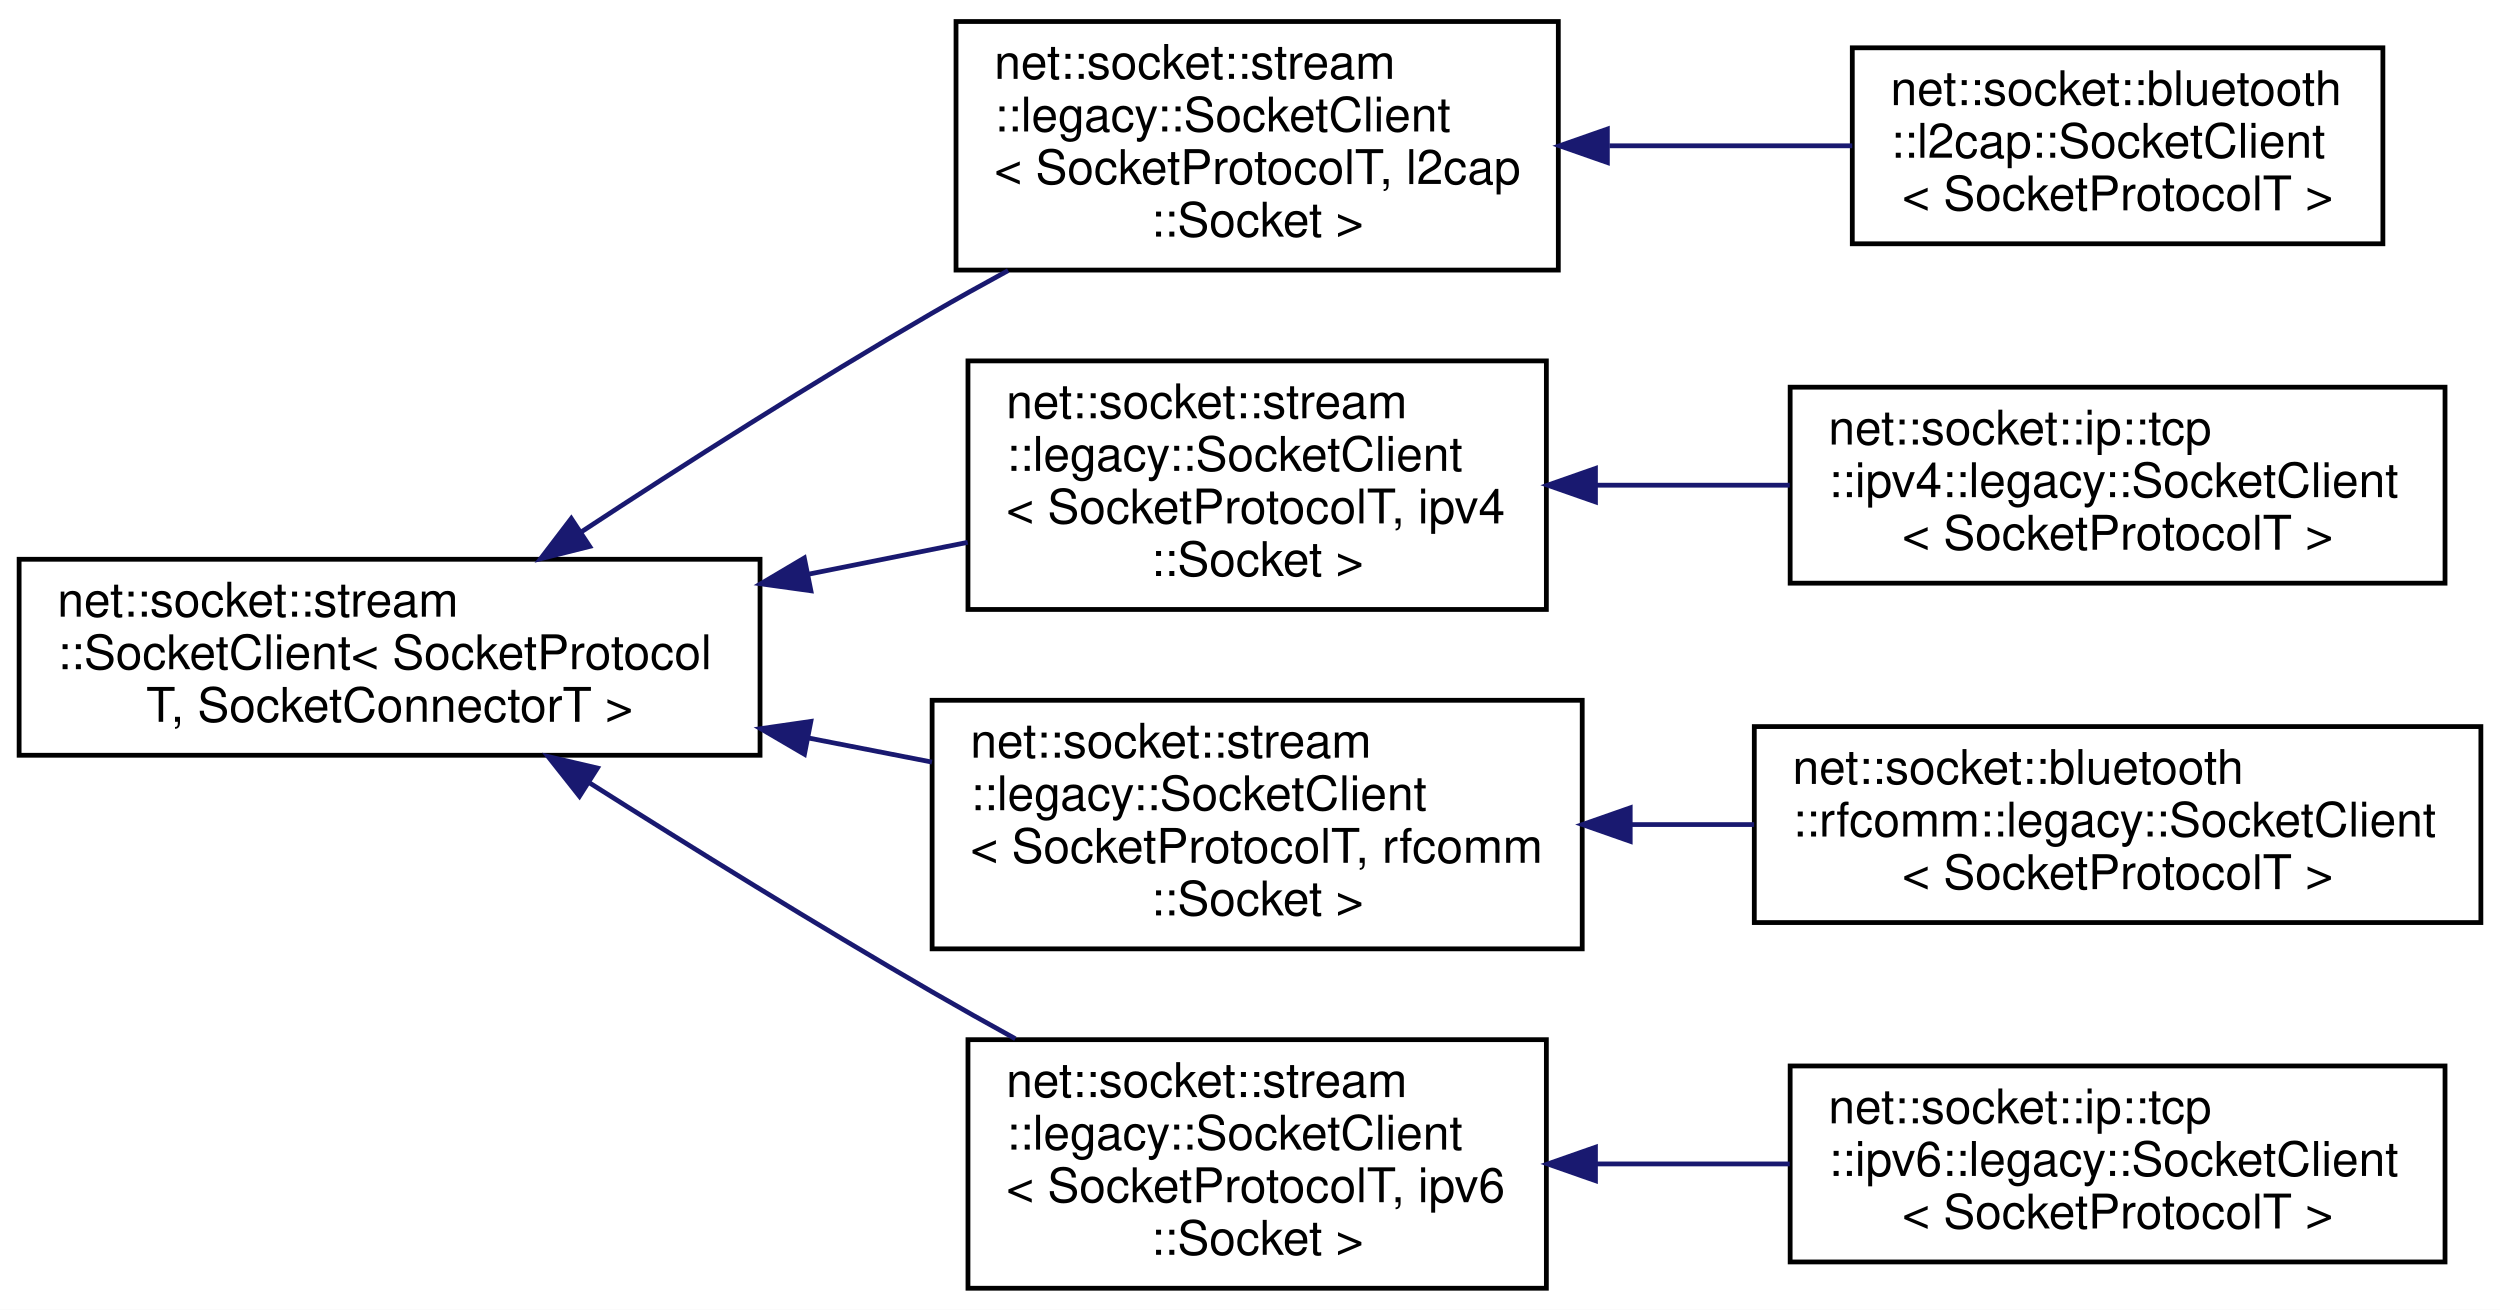
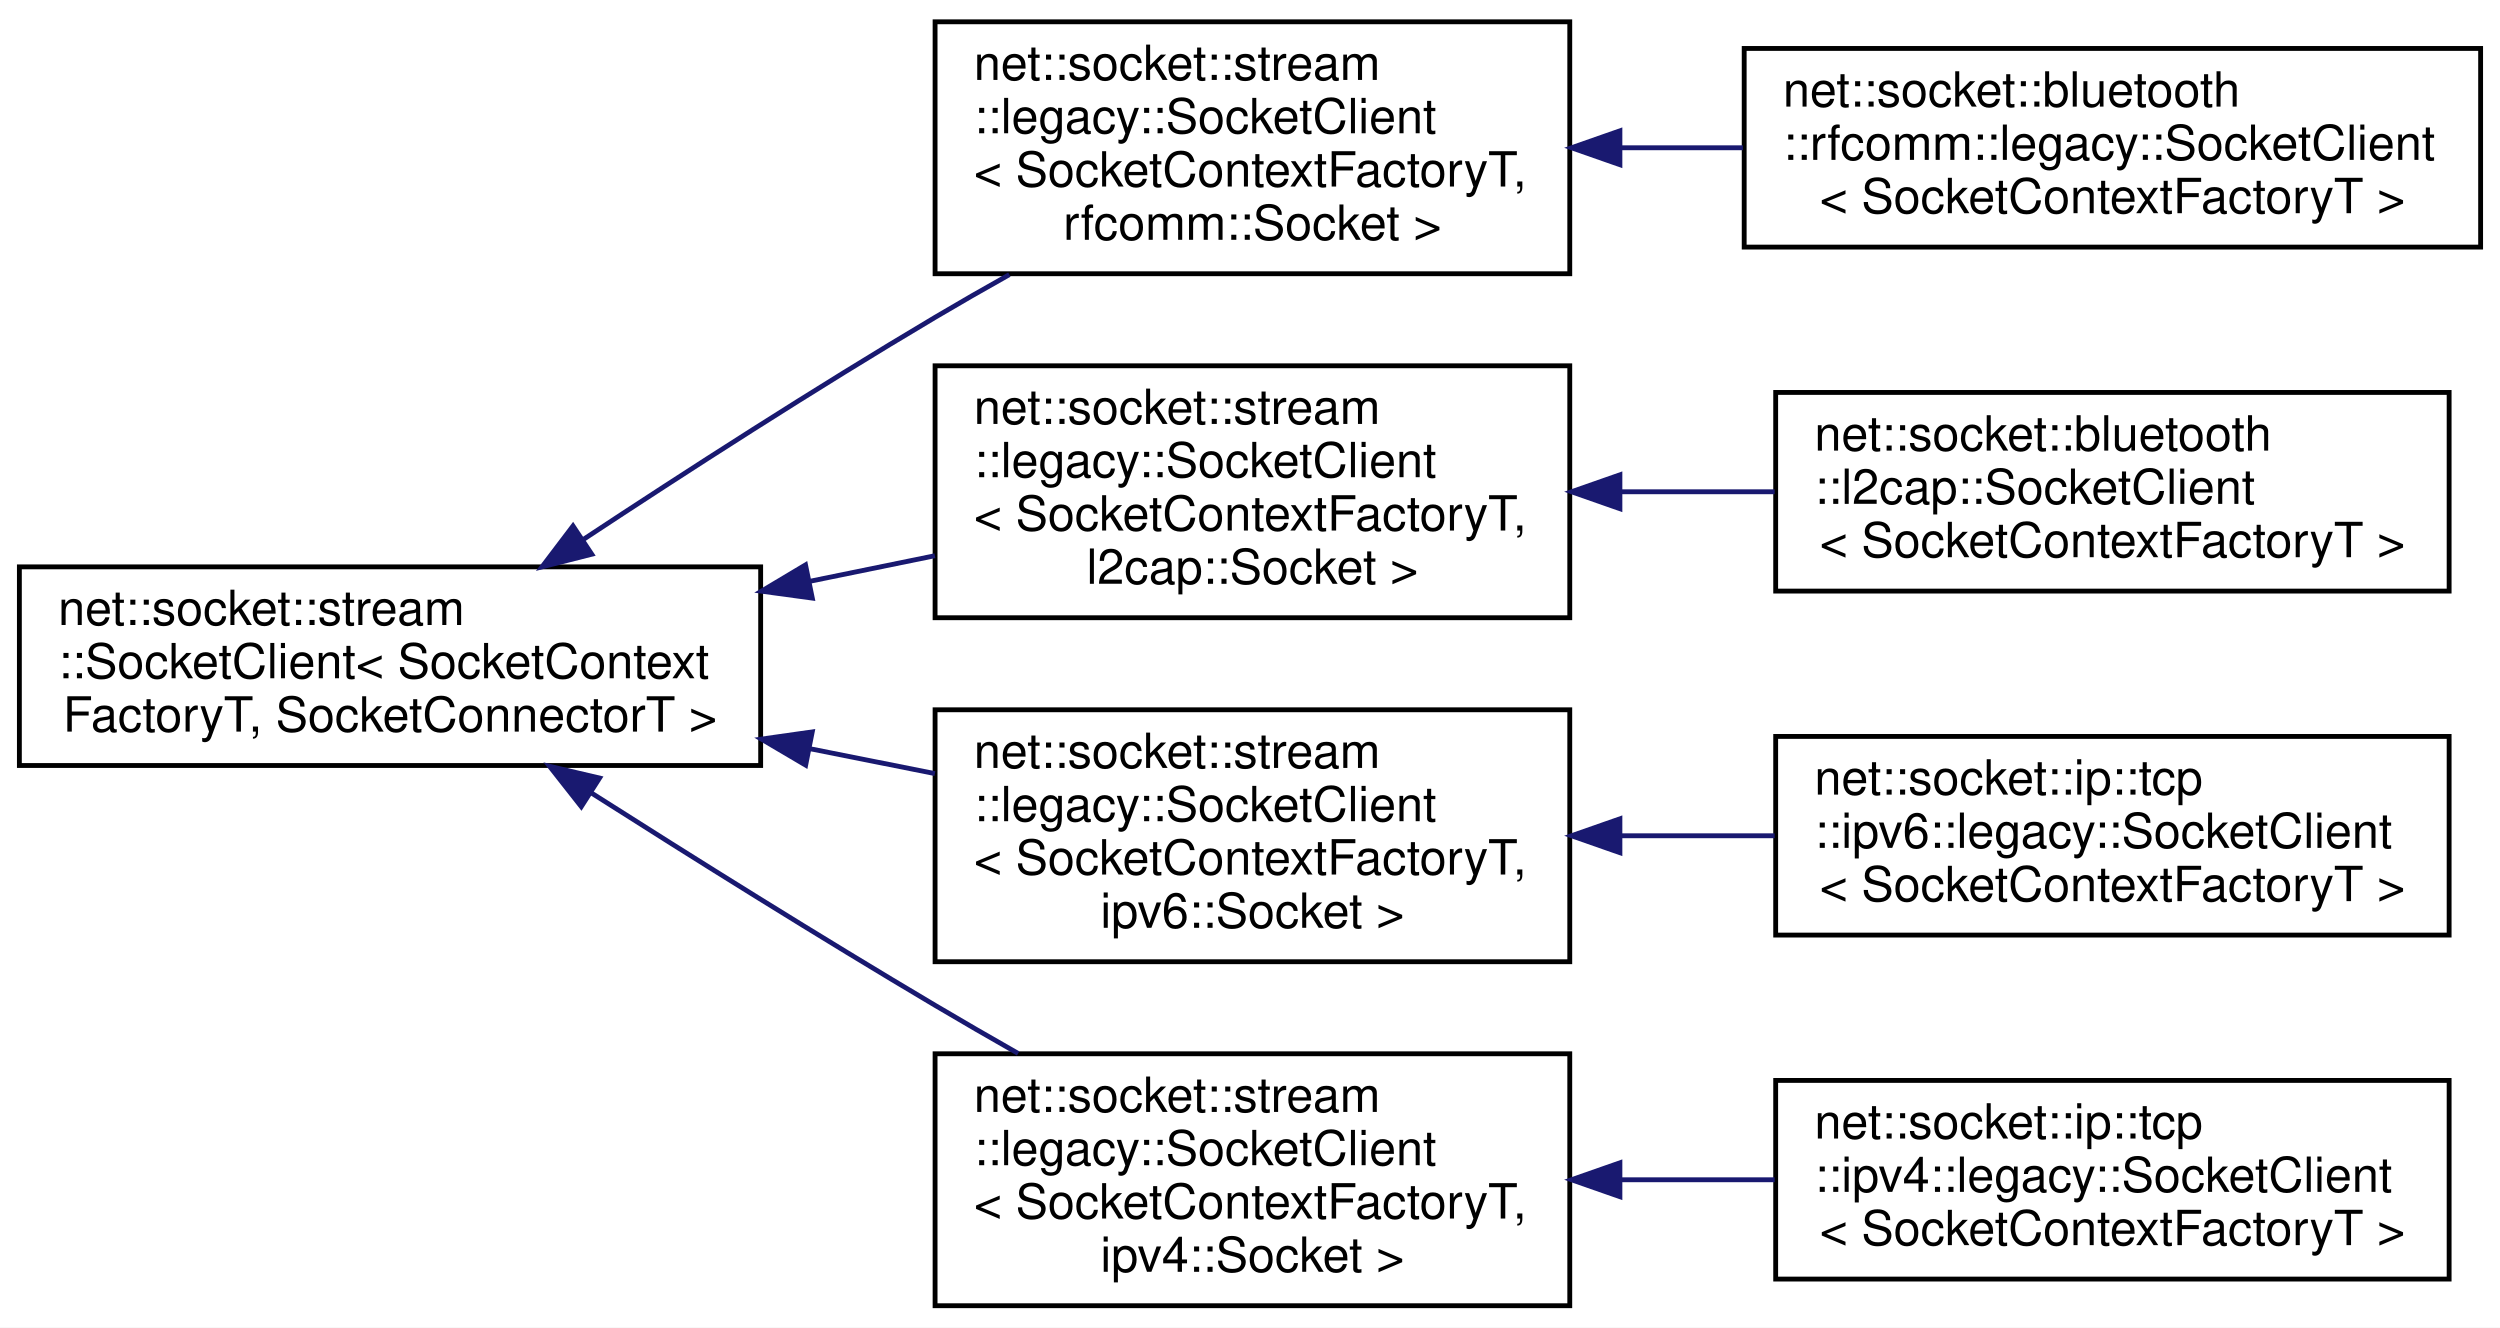
- <svg xmlns="http://www.w3.org/2000/svg" xmlns:xlink="http://www.w3.org/1999/xlink" width="523pt" height="274pt" viewBox="0.00 0.00 523.00 274.00">
+ <svg xmlns="http://www.w3.org/2000/svg" xmlns:xlink="http://www.w3.org/1999/xlink" width="516pt" height="274pt" viewBox="0.00 0.00 516.00 274.00">
  <g id="graph0" class="graph" transform="scale(1 1) rotate(0) translate(4 270)">
-     <polygon fill="white" stroke="transparent" points="-4,4 -4,-270 519,-270 519,4 -4,4" />
+     <polygon fill="white" stroke="transparent" points="-4,4 -4,-270 512,-270 512,4 -4,4" />
    <g id="node1" class="node">
      <g id="a_node1">
        <a xlink:href="classnet_1_1socket_1_1stream_1_1_socket_client.html" target="_top" xlink:title=" ">
-           <polygon fill="white" stroke="black" points="0,-112 0,-153 155,-153 155,-112 0,-112" />
+           <polygon fill="white" stroke="black" points="0,-112 0,-153 153,-153 153,-112 0,-112" />
          <text text-anchor="start" x="8" y="-141" font-family="Helvetica,sans-Serif" font-size="10.00">net::socket::stream</text>
-           <text text-anchor="start" x="8" y="-130" font-family="Helvetica,sans-Serif" font-size="10.00">::SocketClient&lt; SocketProtocol</text>
-           <text text-anchor="middle" x="77.5" y="-119" font-family="Helvetica,sans-Serif" font-size="10.00">T, SocketConnectorT &gt;</text>
+           <text text-anchor="start" x="8" y="-130" font-family="Helvetica,sans-Serif" font-size="10.00">::SocketClient&lt; SocketContext</text>
+           <text text-anchor="middle" x="76.5" y="-119" font-family="Helvetica,sans-Serif" font-size="10.00">FactoryT, SocketConnectorT &gt;</text>
        </a>
      </g>
    </g>
    <g id="node2" class="node">
      <g id="a_node2">
        <a xlink:href="classnet_1_1socket_1_1stream_1_1legacy_1_1_socket_client.html" target="_top" xlink:title=" ">
-           <polygon fill="white" stroke="black" points="196,-213.5 196,-265.5 322,-265.5 322,-213.5 196,-213.5" />
-           <text text-anchor="start" x="204" y="-253.5" font-family="Helvetica,sans-Serif" font-size="10.00">net::socket::stream</text>
-           <text text-anchor="start" x="204" y="-242.5" font-family="Helvetica,sans-Serif" font-size="10.00">::legacy::SocketClient</text>
-           <text text-anchor="start" x="204" y="-231.5" font-family="Helvetica,sans-Serif" font-size="10.00">&lt; SocketProtocolT, l2cap</text>
-           <text text-anchor="middle" x="259" y="-220.5" font-family="Helvetica,sans-Serif" font-size="10.00">::Socket &gt;</text>
+           <polygon fill="white" stroke="black" points="189,-213.5 189,-265.5 320,-265.5 320,-213.5 189,-213.5" />
+           <text text-anchor="start" x="197" y="-253.5" font-family="Helvetica,sans-Serif" font-size="10.00">net::socket::stream</text>
+           <text text-anchor="start" x="197" y="-242.5" font-family="Helvetica,sans-Serif" font-size="10.00">::legacy::SocketClient</text>
+           <text text-anchor="start" x="197" y="-231.5" font-family="Helvetica,sans-Serif" font-size="10.00">&lt; SocketContextFactoryT,</text>
+           <text text-anchor="middle" x="254.5" y="-220.5" font-family="Helvetica,sans-Serif" font-size="10.00"> rfcomm::Socket &gt;</text>
        </a>
      </g>
    </g>
    <g id="edge1" class="edge">
-       <path fill="none" stroke="midnightblue" d="M117.58,-158.71C138.98,-172.76 166.14,-190.09 191,-204.5 196.11,-207.46 201.49,-210.46 206.9,-213.4" />
-       <polygon fill="midnightblue" stroke="midnightblue" points="119.36,-155.69 109.09,-153.11 115.51,-161.53 119.36,-155.69" />
+       <path fill="none" stroke="midnightblue" d="M116.3,-158.59C137.53,-172.6 164.44,-189.93 189,-204.5 193.93,-207.42 199.12,-210.4 204.33,-213.32" />
+       <polygon fill="midnightblue" stroke="midnightblue" points="118.14,-155.61 107.87,-153 114.27,-161.44 118.14,-155.61" />
    </g>
    <g id="node4" class="node">
      <g id="a_node4">
        <a xlink:href="classnet_1_1socket_1_1stream_1_1legacy_1_1_socket_client.html" target="_top" xlink:title=" ">
-           <polygon fill="white" stroke="black" points="198.5,-142.5 198.5,-194.5 319.5,-194.5 319.5,-142.5 198.5,-142.5" />
-           <text text-anchor="start" x="206.5" y="-182.5" font-family="Helvetica,sans-Serif" font-size="10.00">net::socket::stream</text>
-           <text text-anchor="start" x="206.5" y="-171.5" font-family="Helvetica,sans-Serif" font-size="10.00">::legacy::SocketClient</text>
-           <text text-anchor="start" x="206.5" y="-160.5" font-family="Helvetica,sans-Serif" font-size="10.00">&lt; SocketProtocolT, ipv4</text>
-           <text text-anchor="middle" x="259" y="-149.5" font-family="Helvetica,sans-Serif" font-size="10.00">::Socket &gt;</text>
+           <polygon fill="white" stroke="black" points="189,-142.5 189,-194.5 320,-194.5 320,-142.5 189,-142.5" />
+           <text text-anchor="start" x="197" y="-182.5" font-family="Helvetica,sans-Serif" font-size="10.00">net::socket::stream</text>
+           <text text-anchor="start" x="197" y="-171.5" font-family="Helvetica,sans-Serif" font-size="10.00">::legacy::SocketClient</text>
+           <text text-anchor="start" x="197" y="-160.5" font-family="Helvetica,sans-Serif" font-size="10.00">&lt; SocketContextFactoryT,</text>
+           <text text-anchor="middle" x="254.5" y="-149.5" font-family="Helvetica,sans-Serif" font-size="10.00"> l2cap::Socket &gt;</text>
        </a>
      </g>
    </g>
    <g id="edge3" class="edge">
-       <path fill="none" stroke="midnightblue" d="M165.04,-149.86C176.35,-152.12 187.72,-154.4 198.44,-156.55" />
-       <polygon fill="midnightblue" stroke="midnightblue" points="165.64,-146.41 155.14,-147.87 164.26,-153.27 165.64,-146.41" />
+       <path fill="none" stroke="midnightblue" d="M162.99,-149.99C171.73,-151.77 180.5,-153.57 188.96,-155.3" />
+       <polygon fill="midnightblue" stroke="midnightblue" points="163.66,-146.55 153.16,-147.98 162.26,-153.41 163.66,-146.55" />
    </g>
    <g id="node6" class="node">
      <g id="a_node6">
        <a xlink:href="classnet_1_1socket_1_1stream_1_1legacy_1_1_socket_client.html" target="_top" xlink:title=" ">
-           <polygon fill="white" stroke="black" points="191,-71.5 191,-123.5 327,-123.5 327,-71.5 191,-71.5" />
-           <text text-anchor="start" x="199" y="-111.5" font-family="Helvetica,sans-Serif" font-size="10.00">net::socket::stream</text>
-           <text text-anchor="start" x="199" y="-100.5" font-family="Helvetica,sans-Serif" font-size="10.00">::legacy::SocketClient</text>
-           <text text-anchor="start" x="199" y="-89.5" font-family="Helvetica,sans-Serif" font-size="10.00">&lt; SocketProtocolT, rfcomm</text>
-           <text text-anchor="middle" x="259" y="-78.5" font-family="Helvetica,sans-Serif" font-size="10.00">::Socket &gt;</text>
+           <polygon fill="white" stroke="black" points="189,-71.5 189,-123.5 320,-123.5 320,-71.5 189,-71.5" />
+           <text text-anchor="start" x="197" y="-111.5" font-family="Helvetica,sans-Serif" font-size="10.00">net::socket::stream</text>
+           <text text-anchor="start" x="197" y="-100.5" font-family="Helvetica,sans-Serif" font-size="10.00">::legacy::SocketClient</text>
+           <text text-anchor="start" x="197" y="-89.5" font-family="Helvetica,sans-Serif" font-size="10.00">&lt; SocketContextFactoryT,</text>
+           <text text-anchor="middle" x="254.5" y="-78.5" font-family="Helvetica,sans-Serif" font-size="10.00"> ipv6::Socket &gt;</text>
        </a>
      </g>
    </g>
    <g id="edge5" class="edge">
-       <path fill="none" stroke="midnightblue" d="M164.97,-115.64C173.7,-113.94 182.47,-112.23 190.96,-110.57" />
-       <polygon fill="midnightblue" stroke="midnightblue" points="164.29,-112.21 155.14,-117.56 165.63,-119.08 164.29,-112.21" />
+       <path fill="none" stroke="midnightblue" d="M162.99,-115.5C171.73,-113.76 180.5,-112.02 188.96,-110.33" />
+       <polygon fill="midnightblue" stroke="midnightblue" points="162.29,-112.07 153.16,-117.45 163.65,-118.94 162.29,-112.07" />
    </g>
    <g id="node8" class="node">
      <g id="a_node8">
        <a xlink:href="classnet_1_1socket_1_1stream_1_1legacy_1_1_socket_client.html" target="_top" xlink:title=" ">
-           <polygon fill="white" stroke="black" points="198.5,-0.5 198.5,-52.5 319.5,-52.5 319.5,-0.5 198.5,-0.5" />
-           <text text-anchor="start" x="206.5" y="-40.5" font-family="Helvetica,sans-Serif" font-size="10.00">net::socket::stream</text>
-           <text text-anchor="start" x="206.5" y="-29.5" font-family="Helvetica,sans-Serif" font-size="10.00">::legacy::SocketClient</text>
-           <text text-anchor="start" x="206.5" y="-18.5" font-family="Helvetica,sans-Serif" font-size="10.00">&lt; SocketProtocolT, ipv6</text>
-           <text text-anchor="middle" x="259" y="-7.5" font-family="Helvetica,sans-Serif" font-size="10.00">::Socket &gt;</text>
+           <polygon fill="white" stroke="black" points="189,-0.5 189,-52.5 320,-52.5 320,-0.5 189,-0.5" />
+           <text text-anchor="start" x="197" y="-40.5" font-family="Helvetica,sans-Serif" font-size="10.00">net::socket::stream</text>
+           <text text-anchor="start" x="197" y="-29.5" font-family="Helvetica,sans-Serif" font-size="10.00">::legacy::SocketClient</text>
+           <text text-anchor="start" x="197" y="-18.5" font-family="Helvetica,sans-Serif" font-size="10.00">&lt; SocketContextFactoryT,</text>
+           <text text-anchor="middle" x="254.5" y="-7.5" font-family="Helvetica,sans-Serif" font-size="10.00"> ipv4::Socket &gt;</text>
        </a>
      </g>
    </g>
    <g id="edge7" class="edge">
-       <path fill="none" stroke="midnightblue" d="M119.11,-106.36C140.34,-92.93 166.85,-76.48 191,-62.5 196.6,-59.26 202.51,-55.94 208.41,-52.69" />
-       <polygon fill="midnightblue" stroke="midnightblue" points="117.23,-103.42 110.66,-111.73 120.98,-109.32 117.23,-103.42" />
+       <path fill="none" stroke="midnightblue" d="M118.1,-106.31C139.1,-92.94 165.26,-76.57 189,-62.5 194.52,-59.23 200.34,-55.87 206.14,-52.57" />
+       <polygon fill="midnightblue" stroke="midnightblue" points="115.98,-103.51 109.43,-111.84 119.75,-109.41 115.98,-103.51" />
    </g>
    <g id="node3" class="node">
      <g id="a_node3">
-         <a xlink:href="classnet_1_1socket_1_1bluetooth_1_1l2cap_1_1_socket_client.html" target="_top" xlink:title=" ">
-           <polygon fill="white" stroke="black" points="383.5,-219 383.5,-260 494.5,-260 494.5,-219 383.5,-219" />
-           <text text-anchor="start" x="391.5" y="-248" font-family="Helvetica,sans-Serif" font-size="10.00">net::socket::bluetooth</text>
-           <text text-anchor="start" x="391.5" y="-237" font-family="Helvetica,sans-Serif" font-size="10.00">::l2cap::SocketClient</text>
-           <text text-anchor="middle" x="439" y="-226" font-family="Helvetica,sans-Serif" font-size="10.00">&lt; SocketProtocolT &gt;</text>
+         <a xlink:href="classnet_1_1socket_1_1bluetooth_1_1rfcomm_1_1legacy_1_1_socket_client.html" target="_top" xlink:title=" ">
+           <polygon fill="white" stroke="black" points="356,-219 356,-260 508,-260 508,-219 356,-219" />
+           <text text-anchor="start" x="364" y="-248" font-family="Helvetica,sans-Serif" font-size="10.00">net::socket::bluetooth</text>
+           <text text-anchor="start" x="364" y="-237" font-family="Helvetica,sans-Serif" font-size="10.00">::rfcomm::legacy::SocketClient</text>
+           <text text-anchor="middle" x="432" y="-226" font-family="Helvetica,sans-Serif" font-size="10.00">&lt; SocketContextFactoryT &gt;</text>
        </a>
      </g>
    </g>
    <g id="edge2" class="edge">
-       <path fill="none" stroke="midnightblue" d="M332.69,-239.5C349.67,-239.5 367.46,-239.5 383.49,-239.5" />
-       <polygon fill="midnightblue" stroke="midnightblue" points="332.26,-236 322.26,-239.5 332.26,-243 332.26,-236" />
+       <path fill="none" stroke="midnightblue" d="M330.46,-239.5C338.84,-239.5 347.37,-239.5 355.74,-239.5" />
+       <polygon fill="midnightblue" stroke="midnightblue" points="330.35,-236 320.35,-239.5 330.35,-243 330.35,-236" />
    </g>
    <g id="node5" class="node">
      <g id="a_node5">
-         <a xlink:href="classnet_1_1socket_1_1ip_1_1tcp_1_1ipv4_1_1legacy_1_1_socket_client.html" target="_top" xlink:title=" ">
-           <polygon fill="white" stroke="black" points="370.5,-148 370.5,-189 507.5,-189 507.5,-148 370.5,-148" />
-           <text text-anchor="start" x="378.5" y="-177" font-family="Helvetica,sans-Serif" font-size="10.00">net::socket::ip::tcp</text>
-           <text text-anchor="start" x="378.5" y="-166" font-family="Helvetica,sans-Serif" font-size="10.00">::ipv4::legacy::SocketClient</text>
-           <text text-anchor="middle" x="439" y="-155" font-family="Helvetica,sans-Serif" font-size="10.00">&lt; SocketProtocolT &gt;</text>
+         <a xlink:href="classnet_1_1socket_1_1bluetooth_1_1l2cap_1_1_socket_client.html" target="_top" xlink:title=" ">
+           <polygon fill="white" stroke="black" points="362.5,-148 362.5,-189 501.5,-189 501.5,-148 362.5,-148" />
+           <text text-anchor="start" x="370.5" y="-177" font-family="Helvetica,sans-Serif" font-size="10.00">net::socket::bluetooth</text>
+           <text text-anchor="start" x="370.5" y="-166" font-family="Helvetica,sans-Serif" font-size="10.00">::l2cap::SocketClient</text>
+           <text text-anchor="middle" x="432" y="-155" font-family="Helvetica,sans-Serif" font-size="10.00">&lt; SocketContextFactoryT &gt;</text>
        </a>
      </g>
    </g>
    <g id="edge4" class="edge">
-       <path fill="none" stroke="midnightblue" d="M329.84,-168.5C343.18,-168.5 357.14,-168.5 370.41,-168.5" />
-       <polygon fill="midnightblue" stroke="midnightblue" points="329.77,-165 319.77,-168.5 329.77,-172 329.77,-165" />
+       <path fill="none" stroke="midnightblue" d="M330.4,-168.5C340.99,-168.5 351.83,-168.5 362.29,-168.5" />
+       <polygon fill="midnightblue" stroke="midnightblue" points="330.35,-165 320.35,-168.5 330.35,-172 330.35,-165" />
    </g>
    <g id="node7" class="node">
      <g id="a_node7">
-         <a xlink:href="classnet_1_1socket_1_1bluetooth_1_1rfcomm_1_1legacy_1_1_socket_client.html" target="_top" xlink:title=" ">
-           <polygon fill="white" stroke="black" points="363,-77 363,-118 515,-118 515,-77 363,-77" />
-           <text text-anchor="start" x="371" y="-106" font-family="Helvetica,sans-Serif" font-size="10.00">net::socket::bluetooth</text>
-           <text text-anchor="start" x="371" y="-95" font-family="Helvetica,sans-Serif" font-size="10.00">::rfcomm::legacy::SocketClient</text>
-           <text text-anchor="middle" x="439" y="-84" font-family="Helvetica,sans-Serif" font-size="10.00">&lt; SocketProtocolT &gt;</text>
+         <a xlink:href="classnet_1_1socket_1_1ip_1_1tcp_1_1ipv6_1_1legacy_1_1_socket_client.html" target="_top" xlink:title=" ">
+           <polygon fill="white" stroke="black" points="362.5,-77 362.5,-118 501.5,-118 501.5,-77 362.5,-77" />
+           <text text-anchor="start" x="370.5" y="-106" font-family="Helvetica,sans-Serif" font-size="10.00">net::socket::ip::tcp</text>
+           <text text-anchor="start" x="370.5" y="-95" font-family="Helvetica,sans-Serif" font-size="10.00">::ipv6::legacy::SocketClient</text>
+           <text text-anchor="middle" x="432" y="-84" font-family="Helvetica,sans-Serif" font-size="10.00">&lt; SocketContextFactoryT &gt;</text>
        </a>
      </g>
    </g>
    <g id="edge6" class="edge">
-       <path fill="none" stroke="midnightblue" d="M337.04,-97.5C345.64,-97.5 354.39,-97.5 362.96,-97.5" />
-       <polygon fill="midnightblue" stroke="midnightblue" points="337.04,-94 327.04,-97.5 337.04,-101 337.04,-94" />
+       <path fill="none" stroke="midnightblue" d="M330.4,-97.5C340.99,-97.5 351.83,-97.5 362.29,-97.5" />
+       <polygon fill="midnightblue" stroke="midnightblue" points="330.35,-94 320.35,-97.5 330.35,-101 330.35,-94" />
    </g>
    <g id="node9" class="node">
      <g id="a_node9">
-         <a xlink:href="classnet_1_1socket_1_1ip_1_1tcp_1_1ipv6_1_1legacy_1_1_socket_client.html" target="_top" xlink:title=" ">
-           <polygon fill="white" stroke="black" points="370.5,-6 370.5,-47 507.5,-47 507.5,-6 370.5,-6" />
-           <text text-anchor="start" x="378.5" y="-35" font-family="Helvetica,sans-Serif" font-size="10.00">net::socket::ip::tcp</text>
-           <text text-anchor="start" x="378.5" y="-24" font-family="Helvetica,sans-Serif" font-size="10.00">::ipv6::legacy::SocketClient</text>
-           <text text-anchor="middle" x="439" y="-13" font-family="Helvetica,sans-Serif" font-size="10.00">&lt; SocketProtocolT &gt;</text>
+         <a xlink:href="classnet_1_1socket_1_1ip_1_1tcp_1_1ipv4_1_1legacy_1_1_socket_client.html" target="_top" xlink:title=" ">
+           <polygon fill="white" stroke="black" points="362.5,-6 362.5,-47 501.5,-47 501.5,-6 362.5,-6" />
+           <text text-anchor="start" x="370.5" y="-35" font-family="Helvetica,sans-Serif" font-size="10.00">net::socket::ip::tcp</text>
+           <text text-anchor="start" x="370.5" y="-24" font-family="Helvetica,sans-Serif" font-size="10.00">::ipv4::legacy::SocketClient</text>
+           <text text-anchor="middle" x="432" y="-13" font-family="Helvetica,sans-Serif" font-size="10.00">&lt; SocketContextFactoryT &gt;</text>
        </a>
      </g>
    </g>
    <g id="edge8" class="edge">
-       <path fill="none" stroke="midnightblue" d="M329.84,-26.5C343.18,-26.5 357.14,-26.5 370.41,-26.5" />
-       <polygon fill="midnightblue" stroke="midnightblue" points="329.77,-23 319.77,-26.5 329.77,-30 329.77,-23" />
+       <path fill="none" stroke="midnightblue" d="M330.4,-26.5C340.99,-26.5 351.83,-26.5 362.29,-26.5" />
+       <polygon fill="midnightblue" stroke="midnightblue" points="330.35,-23 320.35,-26.5 330.35,-30 330.35,-23" />
    </g>
  </g>
</svg>
